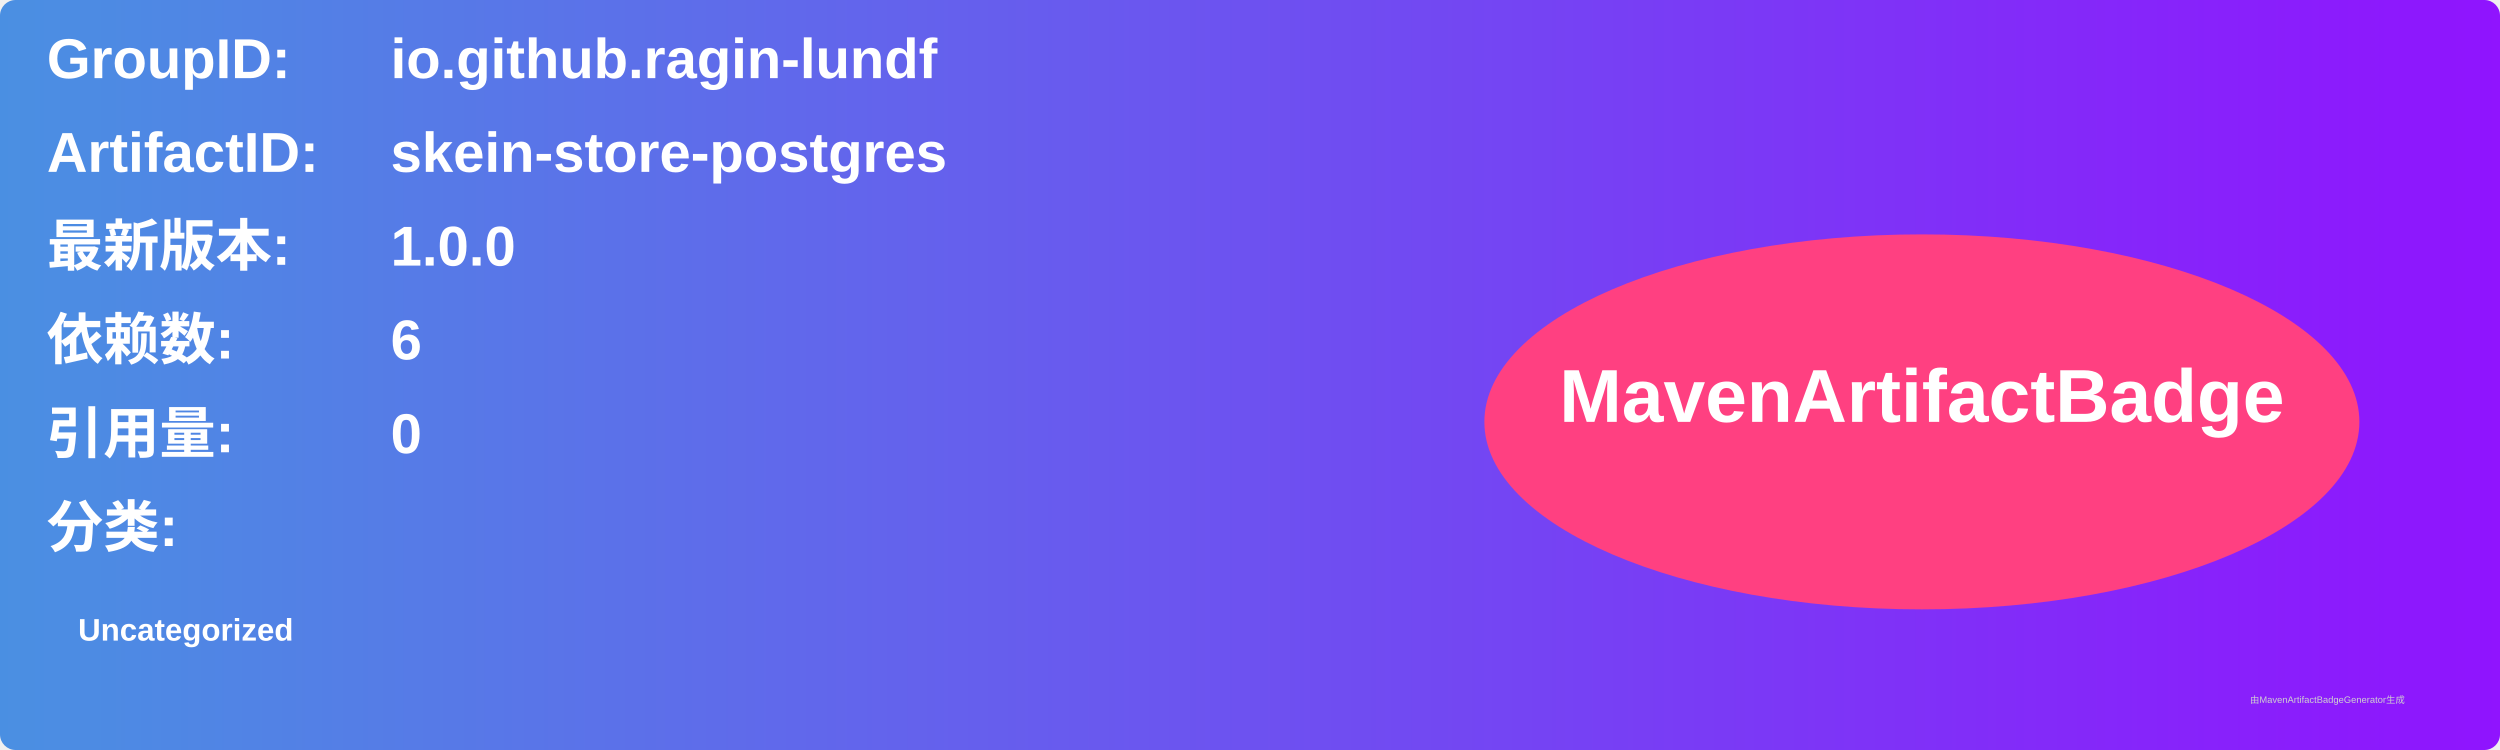
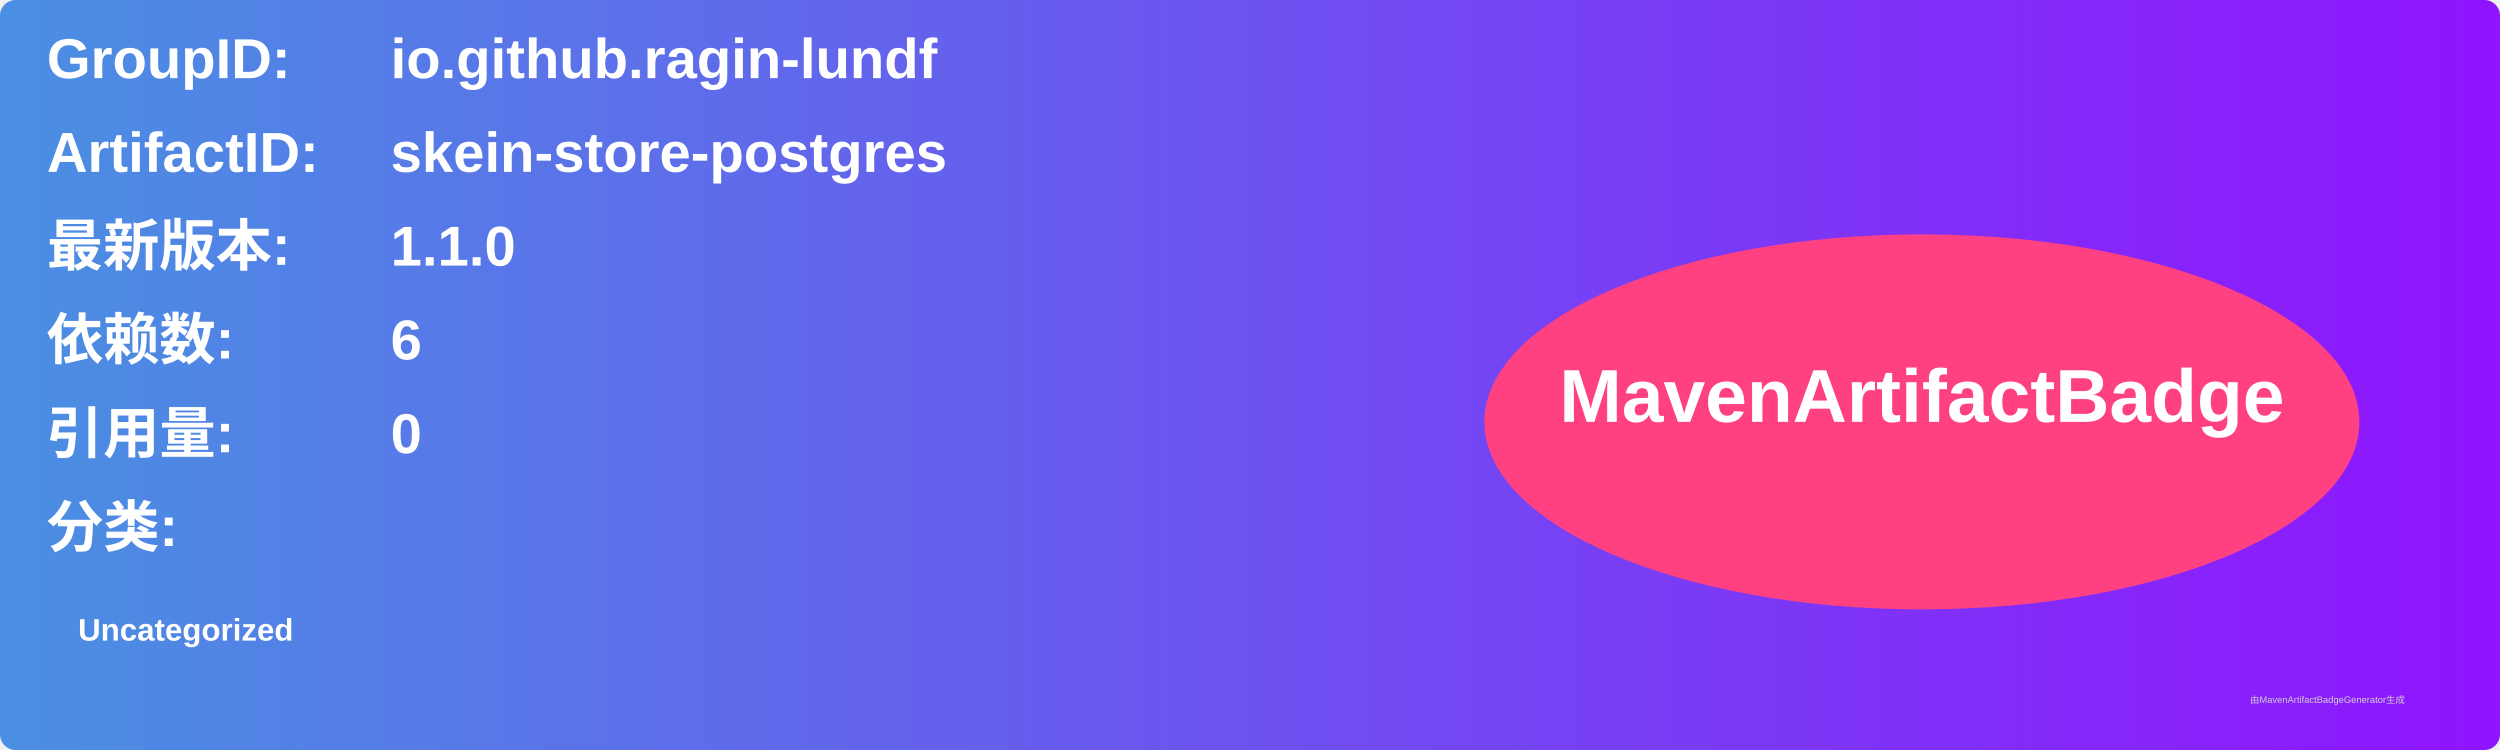
<svg xmlns="http://www.w3.org/2000/svg" width="800" height="240" viewBox="0 0 800 240">
  <linearGradient id="grad" x1="0%" y1="0%" x2="100%" y2="0%">
    <stop offset="0%" stop-color="#4a90e2" />
    <stop offset="100%" stop-color="#9013fe" />
  </linearGradient>
  <rect width="100%" height="100%" rx="5" ry="5" fill="url(#grad)" />
  <g transform="translate(15, 15)">
    <text x="0" y="10" font-family="Arial" font-size="18" fill="white" font-weight="bold" width="260">GroupID:</text>
    <text x="110" y="10" font-family="Arial" font-size="18" fill="white" font-weight="bold" width="460">io.github.ragin-lundf</text>
    <text x="0" y="40" font-family="Arial" font-size="18" fill="white" font-weight="bold" width="260">ArtifactID:</text>
    <text x="110" y="40" font-family="Arial" font-size="18" fill="white" font-weight="bold" width="460">skein-store-postgres</text>
    <text x="0" y="70" font-family="Arial" font-size="18" fill="white" font-weight="bold">最新版本:</text>
    <text x="110" y="70" font-family="Arial" font-size="18" fill="white" font-weight="bold">
-       <tspan font-weight="bold">1.0.0</tspan>
+       <tspan font-weight="bold">1.1.0</tspan>
    </text>
    <text x="0" y="100" font-family="Arial" font-size="18" fill="white" font-weight="bold">依赖数: </text>
    <text x="110" y="100" font-family="Arial" font-size="18" fill="white">
      <tspan font-weight="bold">6</tspan>
    </text>
    <text x="0" y="130" font-family="Arial" font-size="18" fill="white" font-weight="bold">引用量: </text>
    <text x="110" y="130" font-family="Arial" font-size="18" fill="white">
      <tspan font-weight="bold">0</tspan>
    </text>
    <text x="0" y="160" font-family="Arial" font-size="18" fill="white" font-weight="bold">分类:</text>
    <text x="10" y="190" font-family="Arial" font-size="10" fill="white">
      <tspan font-weight="bold">Uncategorized</tspan>
    </text>
    <ellipse cx="600" cy="120" rx="140" ry="60" fill="#ff4081" />
    <text x="600" y="120" text-anchor="middle" font-family="Arial" font-size="24" fill="white" font-weight="bold">MavenArtifactBadge</text>
  </g>
  <text x="720" y="225" font-family="Arial" font-size="3" fill="#d0d0d0">由MavenArtifactBadgeGenerator生成</text>
</svg>
